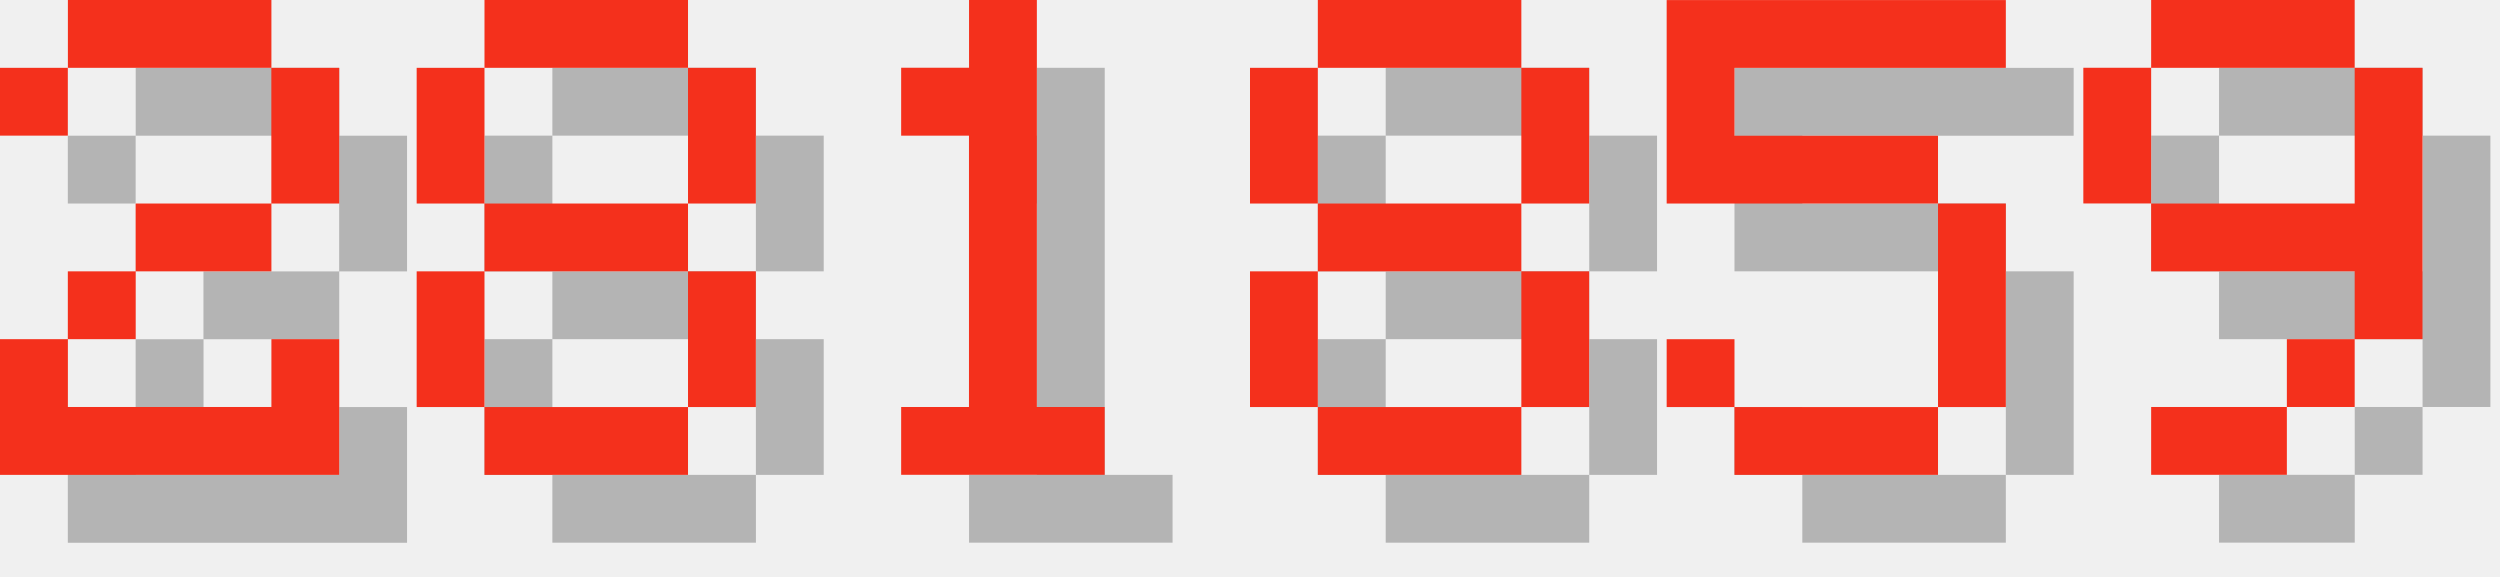
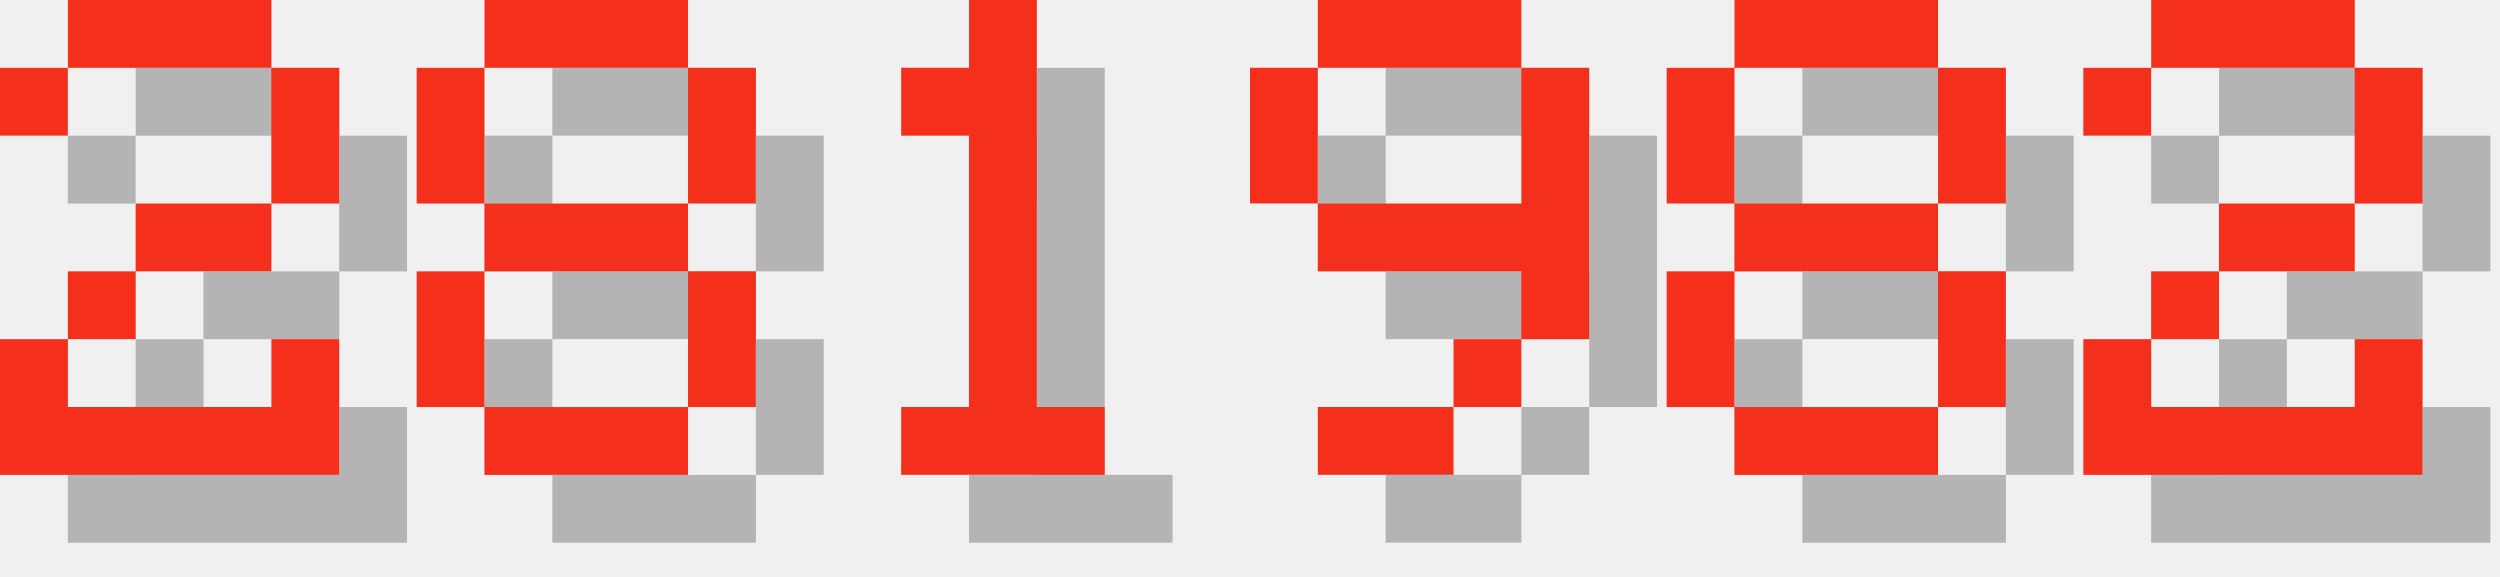
<svg xmlns="http://www.w3.org/2000/svg" version="1.1" width="156.0" height="36">
  <style>
        .text-foreground {
            fill: #F4301C;
        }
        .text-shadow {
            fill: #000000;
            fill-opacity: 0.25;
        }
    </style>
  <g class="digit" id="digit_2" transform="translate(0.0, 0), scale(4)">
    <path id="digit_2_shadow" class="text-shadow" d="m1.058 2.117v1.058h1.058v-1.058h3.175v2.117h-2.117v1.058h-1.058v1.058h-1.058v2.117h5.292v-2.117h-1.058v1.058h-3.175v-1.058h1.058v-1.058h2.117v-1.058h1.058v-2.117h-1.058v-1.058h-3.175v1.058h-1.058z" fill-opacity=".5" style="paint-order:stroke fill markers" />
    <path id="digit_2_fg" class="text-foreground" d="m0 1.058v1.058h1.058v-1.058h3.175v2.117h-2.117v1.058h-1.058v1.058h-1.058v2.117h5.292v-2.117h-1.058v1.058h-3.175v-1.058h1.058v-1.058h2.117v-1.058h1.058v-2.117h-1.058v-1.058h-3.175v1.058h-1.058z" fill="#fff" style="paint-order:stroke fill markers" />
  </g>
  <g class="digit" id="digit_8" transform="translate(26.0, 0), scale(4)">
    <path id="digit_8_shadow" class="text-shadow" d="m2.117 1.058v1.058h3.175v-1.058h-3.175zm3.175 1.058v2.117h1.058v-2.117h-1.058zm0 2.117h-3.175v1.058h3.175v-1.058zm0 1.058v2.117h1.058v-2.117h-1.058zm0 2.117h-3.175v1.058h3.175v-1.058zm-3.175 0v-2.117h-1.058v2.117h1.058zm0-3.175v-2.117h-1.058v2.117h1.058z" fill-opacity=".5" style="paint-order:stroke fill markers" />
    <path id="digit_8_fg" class="text-foreground" d="m1.058 0v1.058h3.175v-1.058h-3.175zm3.175 1.058v2.117h1.058v-2.117h-1.058zm0 2.117h-3.175v1.058h3.175v-1.058zm0 1.058v2.117h1.058v-2.117h-1.058zm0 2.117h-3.175v1.058h3.175v-1.058zm-3.175 0v-2.117h-1.058v2.117h1.058zm0-3.175v-2.117h-1.058v2.117h1.058z" fill="#fff" style="paint-order:stroke fill markers" />
  </g>
  <g class="digit" id="digit_1" transform="translate(52.0, 0), scale(4)">
    <path id="digit_1_shadow" class="text-shadow" d="m2.117 2.117v1.058h1.058v4.233h-1.058v1.058h3.175v-1.058h-1.058v-6.35h-1.058v1.058h-1.058z" fill-opacity=".5" style="paint-order:stroke fill markers" />
    <path id="digit_1_fg" class="text-foreground" d="m1.058 1.058v1.058h1.058v4.233h-1.058v1.058h3.175v-1.058h-1.058v-6.35h-1.058v1.058h-1.058z" fill="#fff" style="paint-order:stroke fill markers" />
  </g>
-   <g class="digit" id="digit_8" transform="translate(78.0, 0), scale(4)">
+   <g class="digit" id="digit_9" transform="translate(78.0, 0), scale(4)">
+     <path id="digit_9_shadow" class="text-shadow" d="m2.117 1.058v1.058h3.175v-1.058h-3.175zm3.175 1.058v2.117h-3.175v1.058h3.175v1.058h1.058v-4.233h-1.058zm0 4.233h-1.058v1.058h1.058v-1.058zm-1.058 1.058h-2.117v1.058h2.117v-1.058zm-2.117-3.175v-2.117h-1.058v2.117h1.058z" fill-opacity=".5" style="paint-order:stroke fill markers" />
+     <path id="digit_9_fg" class="text-foreground" d="m1.058 0v1.058h3.175v-1.058h-3.175zm3.175 1.058v2.117h-3.175v1.058h3.175v1.058h1.058v-4.233h-1.058zm0 4.233h-1.058v1.058h1.058v-1.058zm-1.058 1.058h-2.117v1.058h2.117v-1.058zm-2.117-3.175v-2.117h-1.058v2.117h1.058z" fill="#fff" style="paint-order:stroke fill markers" />
+   </g>
+   <g class="digit" id="digit_8" transform="translate(104.0, 0), scale(4)">
    <path id="digit_8_shadow" class="text-shadow" d="m2.117 1.058v1.058h3.175v-1.058h-3.175zm3.175 1.058v2.117h1.058v-2.117h-1.058zm0 2.117h-3.175v1.058h3.175v-1.058zm0 1.058v2.117h1.058v-2.117h-1.058zm0 2.117h-3.175v1.058h3.175v-1.058zm-3.175 0v-2.117h-1.058v2.117h1.058zm0-3.175v-2.117h-1.058v2.117h1.058z" fill-opacity=".5" style="paint-order:stroke fill markers" />
    <path id="digit_8_fg" class="text-foreground" d="m1.058 0v1.058h3.175v-1.058h-3.175zm3.175 1.058v2.117h1.058v-2.117h-1.058zm0 2.117h-3.175v1.058h3.175v-1.058zm0 1.058v2.117h1.058v-2.117h-1.058zm0 2.117h-3.175v1.058h3.175v-1.058zm-3.175 0v-2.117h-1.058v2.117h1.058zm0-3.175v-2.117h-1.058v2.117h1.058z" fill="#fff" style="paint-order:stroke fill markers" />
  </g>
-   <g class="digit" id="digit_5" transform="translate(104.0, 0), scale(4)">
-     <path id="digit_5_shadow" class="text-shadow" d="m1.058 1.058v3.175h4.233v3.175h-3.175v-1.058h-1.058v1.058h1.058v1.058h3.175v-1.058h1.058v-3.175h-1.058v-1.058h-3.175v-1.058h4.233v-1.058h-5.292z" fill-opacity=".5" style="paint-order:stroke fill markers" />
-     <path id="digit_5_fg" class="text-foreground" d="m0 0v3.175h4.233v3.175h-3.175v-1.058h-1.058v1.058h1.058v1.058h3.175v-1.058h1.058v-3.175h-1.058v-1.058h-3.175v-1.058h4.233v-1.058h-5.292z" fill="#fff" style="paint-order:stroke fill markers" />
-   </g>
-   <g class="digit" id="digit_9" transform="translate(130.0, 0), scale(4)">
-     <path id="digit_9_shadow" class="text-shadow" d="m2.117 1.058v1.058h3.175v-1.058h-3.175zm3.175 1.058v2.117h-3.175v1.058h3.175v1.058h1.058v-4.233h-1.058zm0 4.233h-1.058v1.058h1.058v-1.058zm-1.058 1.058h-2.117v1.058h2.117v-1.058zm-2.117-3.175v-2.117h-1.058v2.117h1.058z" fill-opacity=".5" style="paint-order:stroke fill markers" />
-     <path id="digit_9_fg" class="text-foreground" d="m1.058 0v1.058h3.175v-1.058h-3.175zm3.175 1.058v2.117h-3.175v1.058h3.175v1.058h1.058v-4.233h-1.058zm0 4.233h-1.058v1.058h1.058v-1.058zm-1.058 1.058h-2.117v1.058h2.117v-1.058zm-2.117-3.175v-2.117h-1.058v2.117h1.058z" fill="#fff" style="paint-order:stroke fill markers" />
+   <g class="digit" id="digit_2" transform="translate(130.0, 0), scale(4)">
+     <path id="digit_2_shadow" class="text-shadow" d="m1.058 2.117v1.058h1.058v-1.058h3.175v2.117h-2.117v1.058h-1.058v1.058h-1.058v2.117h5.292v-2.117h-1.058v1.058h-3.175v-1.058h1.058v-1.058h2.117v-1.058h1.058v-2.117h-1.058v-1.058h-3.175v1.058h-1.058z" fill-opacity=".5" style="paint-order:stroke fill markers" />
+     <path id="digit_2_fg" class="text-foreground" d="m0 1.058v1.058h1.058v-1.058h3.175v2.117h-2.117v1.058h-1.058v1.058h-1.058v2.117h5.292v-2.117h-1.058v1.058h-3.175v-1.058h1.058v-1.058h2.117v-1.058h1.058v-2.117h-1.058v-1.058h-3.175v1.058h-1.058z" fill="#fff" style="paint-order:stroke fill markers" />
  </g>
</svg>
